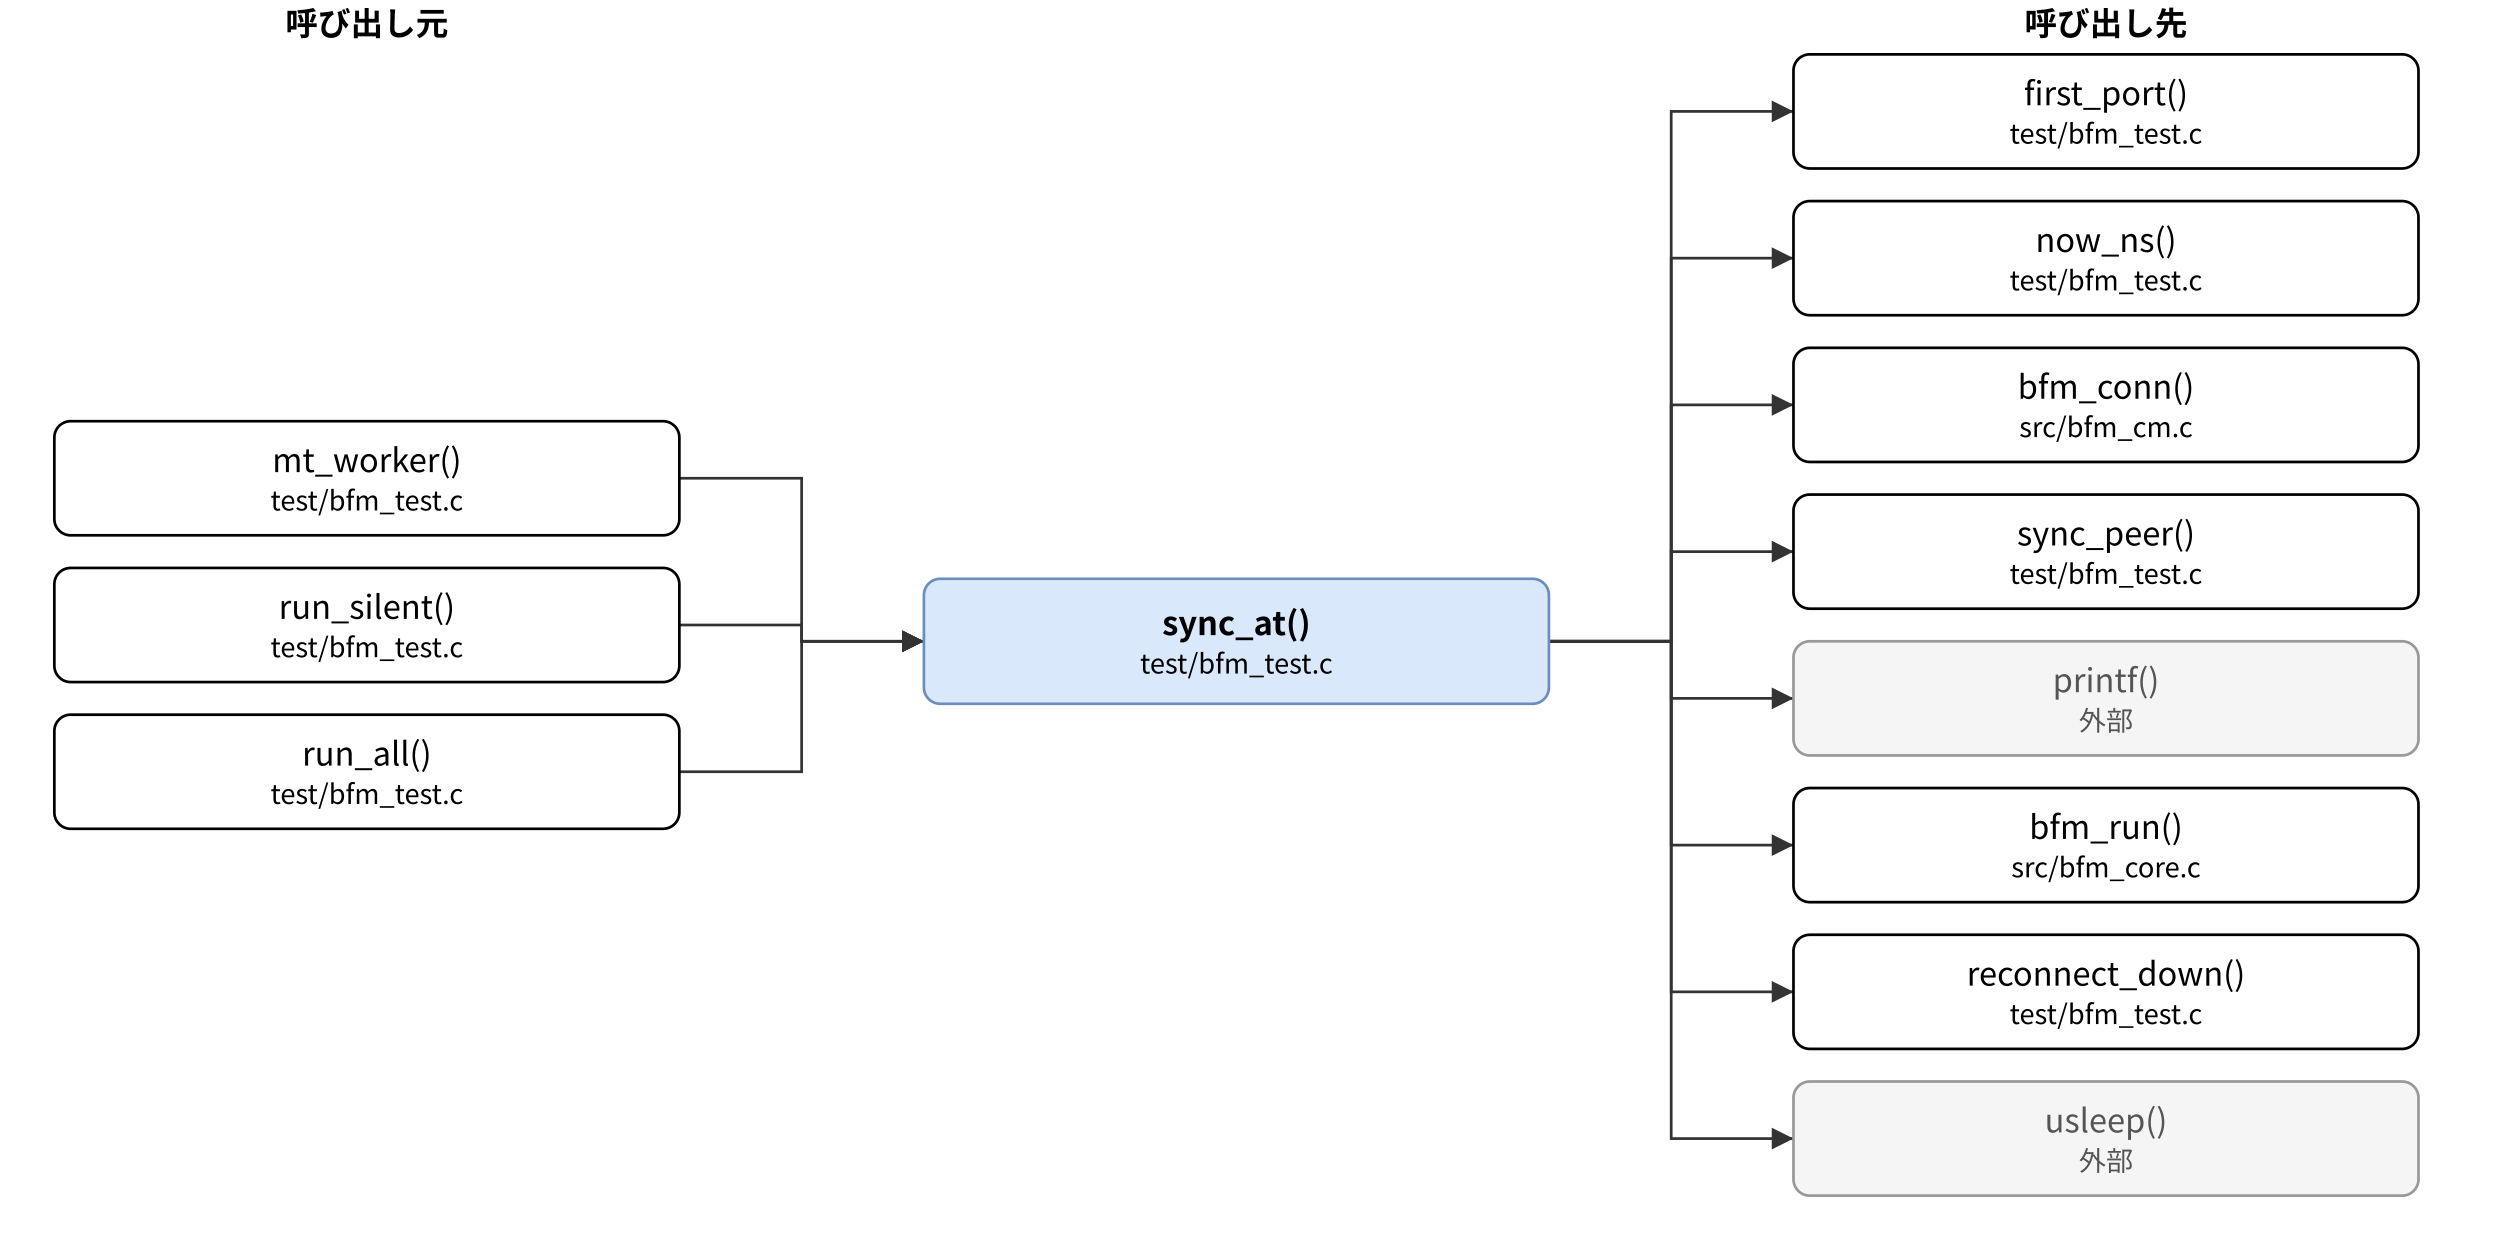
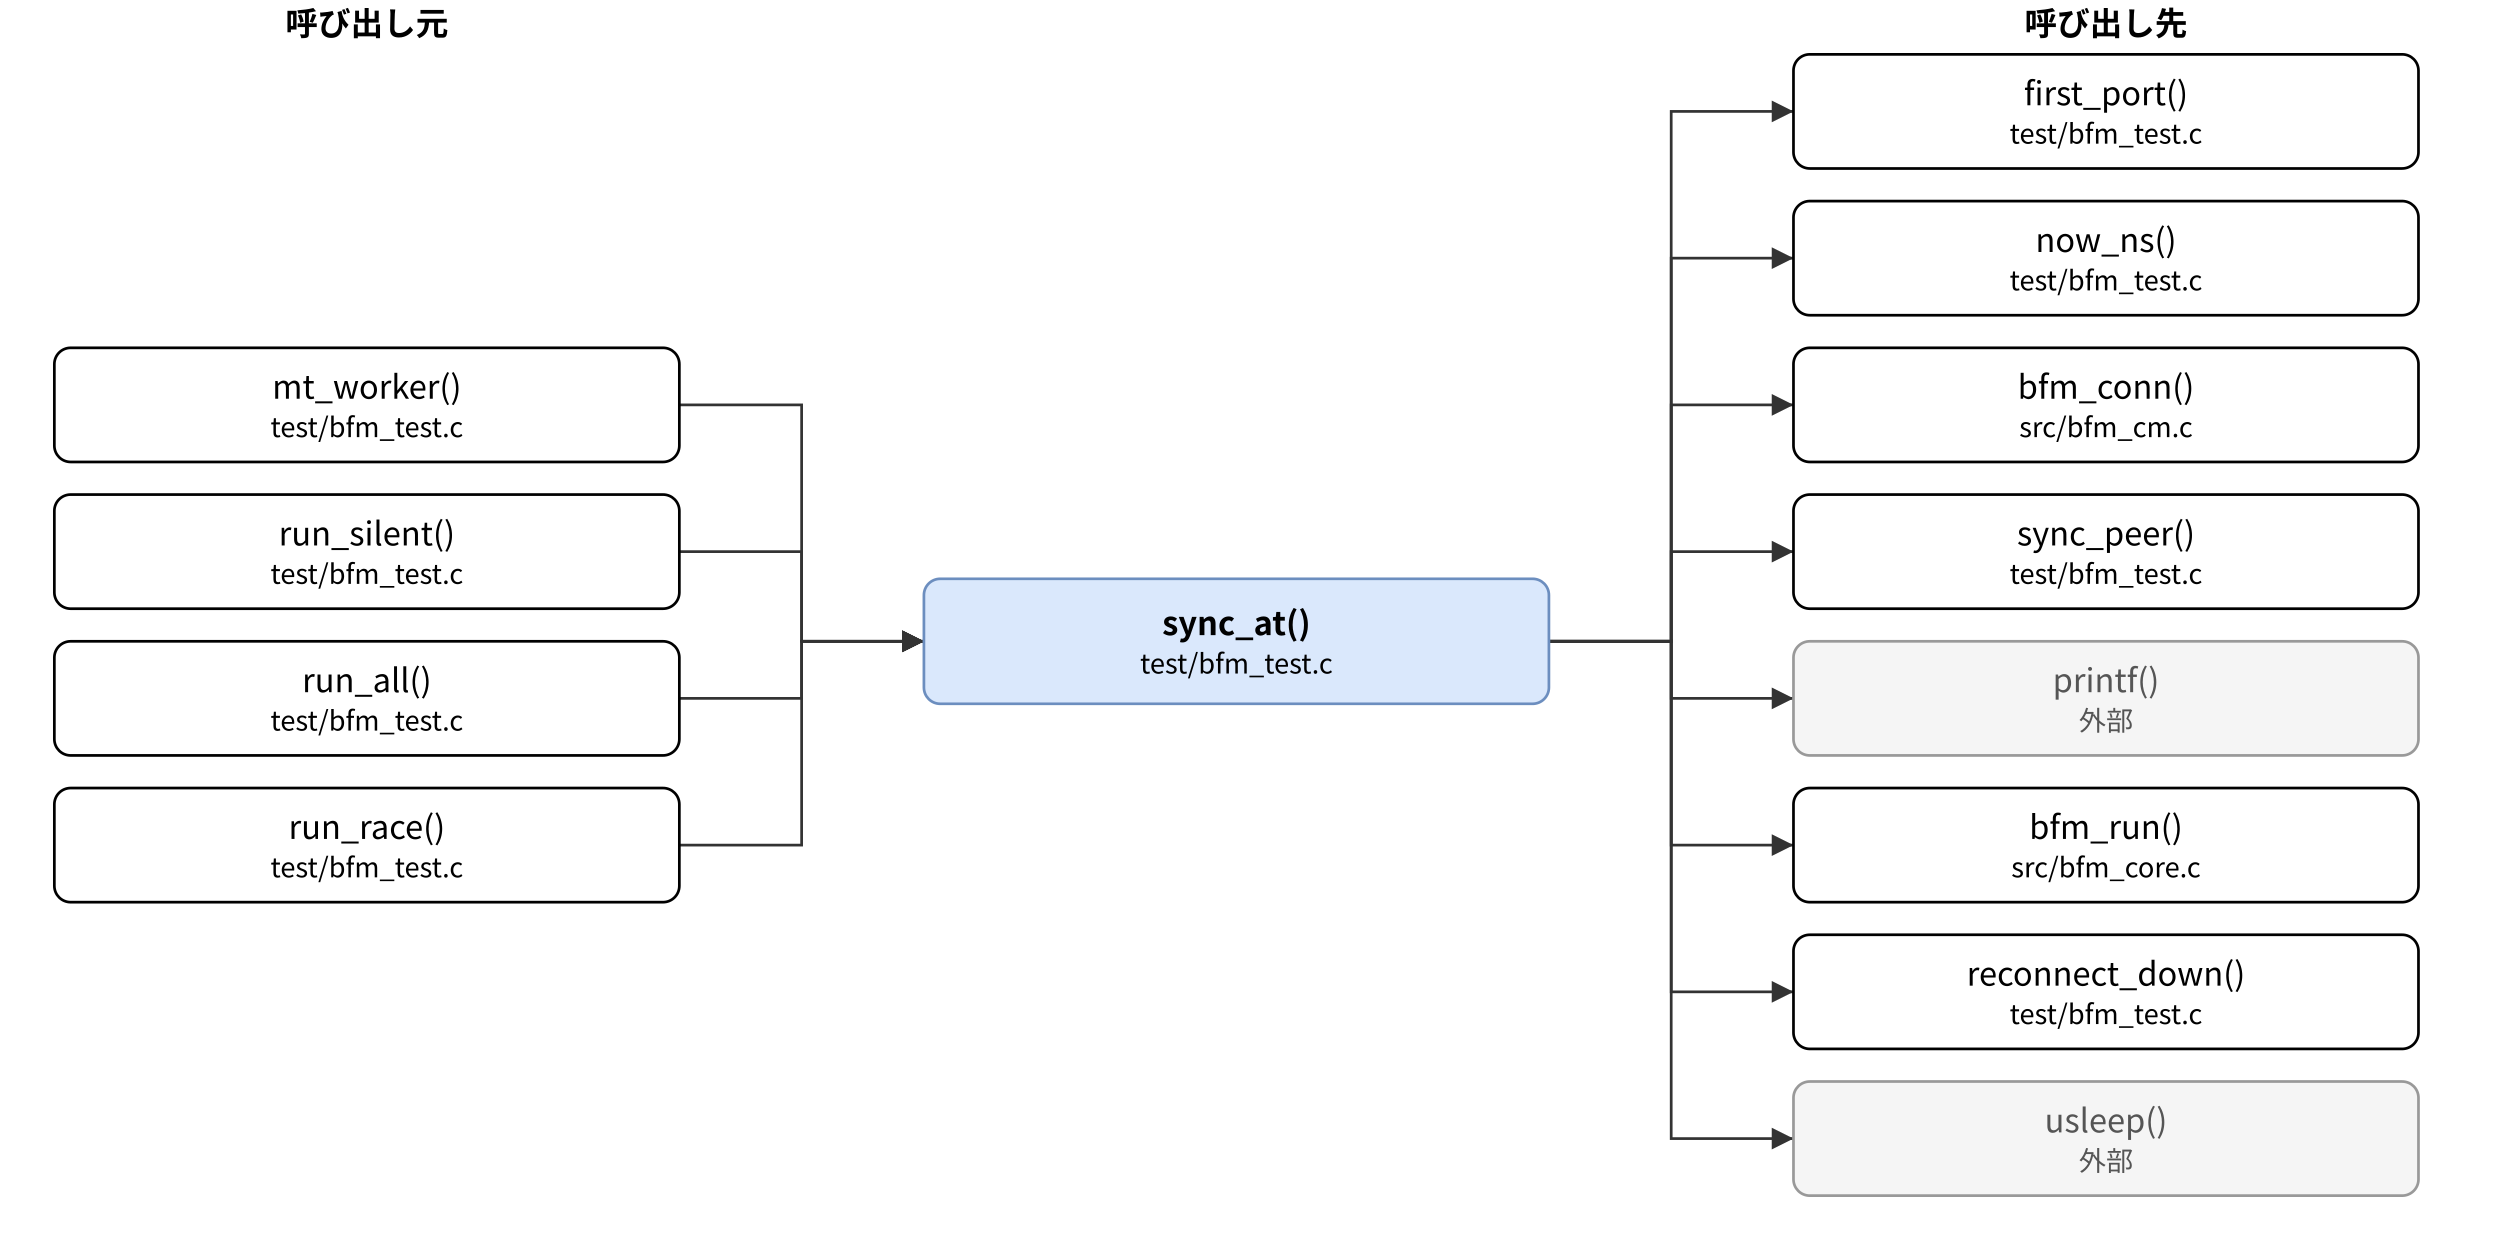
- <svg xmlns="http://www.w3.org/2000/svg" version="1.1" width="920" height="460" viewBox="0 0 920 460" font-family="Noto Sans CJK JP, Meiryo, sans-serif" content="&lt;mxfile host=&quot;bfmem-gen&quot; type=&quot;device&quot;&gt;&lt;diagram id=&quot;2b615e45ca855bd2ab97&quot; name=&quot;sync_at 関係&quot;&gt;&lt;mxGraphModel dx=&quot;800&quot; dy=&quot;600&quot; grid=&quot;0&quot; gridSize=&quot;10&quot; guides=&quot;1&quot; tooltips=&quot;1&quot; connect=&quot;1&quot; arrows=&quot;1&quot; fold=&quot;1&quot; page=&quot;0&quot; pageScale=&quot;1&quot; math=&quot;0&quot; shadow=&quot;0&quot;&gt;&lt;root&gt;&lt;mxCell id=&quot;0&quot;/&gt;&lt;mxCell id=&quot;1&quot; parent=&quot;0&quot;/&gt;&lt;mxCell id=&quot;c&quot; value=&quot;sync_at()&amp;lt;br&amp;gt;&amp;lt;font style=&amp;quot;font-size:10px&amp;quot;&amp;gt;test/bfm_test.c&amp;lt;/font&amp;gt;&quot; style=&quot;rounded=1;whiteSpace=wrap;html=1;fillColor=#dae8fc;strokeColor=#6c8ebf;fontStyle=1;&quot; vertex=&quot;1&quot; parent=&quot;1&quot;&gt;&lt;mxGeometry x=&quot;340.0&quot; y=&quot;213.0&quot; width=&quot;230.0&quot; height=&quot;46.0&quot; as=&quot;geometry&quot;/&gt;&lt;/mxCell&gt;&lt;mxCell id=&quot;l0&quot; value=&quot;mt_worker()&amp;lt;br&amp;gt;&amp;lt;font style=&amp;quot;font-size:10px&amp;quot;&amp;gt;test/bfm_test.c&amp;lt;/font&amp;gt;&quot; style=&quot;rounded=1;whiteSpace=wrap;html=1;&quot; vertex=&quot;1&quot; parent=&quot;1&quot;&gt;&lt;mxGeometry x=&quot;20.0&quot; y=&quot;155.0&quot; width=&quot;230.0&quot; height=&quot;42.0&quot; as=&quot;geometry&quot;/&gt;&lt;/mxCell&gt;&lt;mxCell id=&quot;l1&quot; value=&quot;run_silent()&amp;lt;br&amp;gt;&amp;lt;font style=&amp;quot;font-size:10px&amp;quot;&amp;gt;test/bfm_test.c&amp;lt;/font&amp;gt;&quot; style=&quot;rounded=1;whiteSpace=wrap;html=1;&quot; vertex=&quot;1&quot; parent=&quot;1&quot;&gt;&lt;mxGeometry x=&quot;20.0&quot; y=&quot;209.0&quot; width=&quot;230.0&quot; height=&quot;42.0&quot; as=&quot;geometry&quot;/&gt;&lt;/mxCell&gt;&lt;mxCell id=&quot;l2&quot; value=&quot;run_all()&amp;lt;br&amp;gt;&amp;lt;font style=&amp;quot;font-size:10px&amp;quot;&amp;gt;test/bfm_test.c&amp;lt;/font&amp;gt;&quot; style=&quot;rounded=1;whiteSpace=wrap;html=1;&quot; vertex=&quot;1&quot; parent=&quot;1&quot;&gt;&lt;mxGeometry x=&quot;20.0&quot; y=&quot;263.0&quot; width=&quot;230.0&quot; height=&quot;42.0&quot; as=&quot;geometry&quot;/&gt;&lt;/mxCell&gt;&lt;mxCell id=&quot;r0&quot; value=&quot;first_port()&amp;lt;br&amp;gt;&amp;lt;font style=&amp;quot;font-size:10px&amp;quot;&amp;gt;test/bfm_test.c&amp;lt;/font&amp;gt;&quot; style=&quot;rounded=1;whiteSpace=wrap;html=1;&quot; vertex=&quot;1&quot; parent=&quot;1&quot;&gt;&lt;mxGeometry x=&quot;660.0&quot; y=&quot;20.0&quot; width=&quot;230.0&quot; height=&quot;42.0&quot; as=&quot;geometry&quot;/&gt;&lt;/mxCell&gt;&lt;mxCell id=&quot;r1&quot; value=&quot;now_ns()&amp;lt;br&amp;gt;&amp;lt;font style=&amp;quot;font-size:10px&amp;quot;&amp;gt;test/bfm_test.c&amp;lt;/font&amp;gt;&quot; style=&quot;rounded=1;whiteSpace=wrap;html=1;&quot; vertex=&quot;1&quot; parent=&quot;1&quot;&gt;&lt;mxGeometry x=&quot;660.0&quot; y=&quot;74.0&quot; width=&quot;230.0&quot; height=&quot;42.0&quot; as=&quot;geometry&quot;/&gt;&lt;/mxCell&gt;&lt;mxCell id=&quot;r2&quot; value=&quot;bfm_conn()&amp;lt;br&amp;gt;&amp;lt;font style=&amp;quot;font-size:10px&amp;quot;&amp;gt;src/bfm_cm.c&amp;lt;/font&amp;gt;&quot; style=&quot;rounded=1;whiteSpace=wrap;html=1;&quot; vertex=&quot;1&quot; parent=&quot;1&quot;&gt;&lt;mxGeometry x=&quot;660.0&quot; y=&quot;128.0&quot; width=&quot;230.0&quot; height=&quot;42.0&quot; as=&quot;geometry&quot;/&gt;&lt;/mxCell&gt;&lt;mxCell id=&quot;r3&quot; value=&quot;sync_peer()&amp;lt;br&amp;gt;&amp;lt;font style=&amp;quot;font-size:10px&amp;quot;&amp;gt;test/bfm_test.c&amp;lt;/font&amp;gt;&quot; style=&quot;rounded=1;whiteSpace=wrap;html=1;&quot; vertex=&quot;1&quot; parent=&quot;1&quot;&gt;&lt;mxGeometry x=&quot;660.0&quot; y=&quot;182.0&quot; width=&quot;230.0&quot; height=&quot;42.0&quot; as=&quot;geometry&quot;/&gt;&lt;/mxCell&gt;&lt;mxCell id=&quot;r4&quot; value=&quot;printf()&amp;lt;br&amp;gt;&amp;lt;font style=&amp;quot;font-size:10px&amp;quot;&amp;gt;外部&amp;lt;/font&amp;gt;&quot; style=&quot;rounded=1;whiteSpace=wrap;html=1;fillColor=#f5f5f5;strokeColor=#999999;fontColor=#555555;&quot; vertex=&quot;1&quot; parent=&quot;1&quot;&gt;&lt;mxGeometry x=&quot;660.0&quot; y=&quot;236.0&quot; width=&quot;230.0&quot; height=&quot;42.0&quot; as=&quot;geometry&quot;/&gt;&lt;/mxCell&gt;&lt;mxCell id=&quot;r5&quot; value=&quot;bfm_run()&amp;lt;br&amp;gt;&amp;lt;font style=&amp;quot;font-size:10px&amp;quot;&amp;gt;src/bfm_core.c&amp;lt;/font&amp;gt;&quot; style=&quot;rounded=1;whiteSpace=wrap;html=1;&quot; vertex=&quot;1&quot; parent=&quot;1&quot;&gt;&lt;mxGeometry x=&quot;660.0&quot; y=&quot;290.0&quot; width=&quot;230.0&quot; height=&quot;42.0&quot; as=&quot;geometry&quot;/&gt;&lt;/mxCell&gt;&lt;mxCell id=&quot;r6&quot; value=&quot;reconnect_down()&amp;lt;br&amp;gt;&amp;lt;font style=&amp;quot;font-size:10px&amp;quot;&amp;gt;test/bfm_test.c&amp;lt;/font&amp;gt;&quot; style=&quot;rounded=1;whiteSpace=wrap;html=1;&quot; vertex=&quot;1&quot; parent=&quot;1&quot;&gt;&lt;mxGeometry x=&quot;660.0&quot; y=&quot;344.0&quot; width=&quot;230.0&quot; height=&quot;42.0&quot; as=&quot;geometry&quot;/&gt;&lt;/mxCell&gt;&lt;mxCell id=&quot;r7&quot; value=&quot;usleep()&amp;lt;br&amp;gt;&amp;lt;font style=&amp;quot;font-size:10px&amp;quot;&amp;gt;外部&amp;lt;/font&amp;gt;&quot; style=&quot;rounded=1;whiteSpace=wrap;html=1;fillColor=#f5f5f5;strokeColor=#999999;fontColor=#555555;&quot; vertex=&quot;1&quot; parent=&quot;1&quot;&gt;&lt;mxGeometry x=&quot;660.0&quot; y=&quot;398.0&quot; width=&quot;230.0&quot; height=&quot;42.0&quot; as=&quot;geometry&quot;/&gt;&lt;/mxCell&gt;&lt;mxCell id=&quot;e0&quot; value=&quot;&quot; style=&quot;edgeStyle=none;html=1;rounded=0;endArrow=block;endFill=1;exitX=1;exitY=0.5;exitDx=0;exitDy=0;exitPerimeter=0;entryX=0;entryY=0.5;entryDx=0;entryDy=0;entryPerimeter=0;&quot; edge=&quot;1&quot; parent=&quot;1&quot; source=&quot;l0&quot; target=&quot;c&quot;&gt;&lt;mxGeometry relative=&quot;1&quot; as=&quot;geometry&quot;&gt;&lt;Array as=&quot;points&quot;&gt;&lt;mxPoint x=&quot;295.0&quot; y=&quot;176.0&quot;/&gt;&lt;mxPoint x=&quot;295.0&quot; y=&quot;236.0&quot;/&gt;&lt;/Array&gt;&lt;/mxGeometry&gt;&lt;/mxCell&gt;&lt;mxCell id=&quot;e1&quot; value=&quot;&quot; style=&quot;edgeStyle=none;html=1;rounded=0;endArrow=block;endFill=1;exitX=1;exitY=0.5;exitDx=0;exitDy=0;exitPerimeter=0;entryX=0;entryY=0.5;entryDx=0;entryDy=0;entryPerimeter=0;&quot; edge=&quot;1&quot; parent=&quot;1&quot; source=&quot;l1&quot; target=&quot;c&quot;&gt;&lt;mxGeometry relative=&quot;1&quot; as=&quot;geometry&quot;&gt;&lt;Array as=&quot;points&quot;&gt;&lt;mxPoint x=&quot;295.0&quot; y=&quot;230.0&quot;/&gt;&lt;mxPoint x=&quot;295.0&quot; y=&quot;236.0&quot;/&gt;&lt;/Array&gt;&lt;/mxGeometry&gt;&lt;/mxCell&gt;&lt;mxCell id=&quot;e2&quot; value=&quot;&quot; style=&quot;edgeStyle=none;html=1;rounded=0;endArrow=block;endFill=1;exitX=1;exitY=0.5;exitDx=0;exitDy=0;exitPerimeter=0;entryX=0;entryY=0.5;entryDx=0;entryDy=0;entryPerimeter=0;&quot; edge=&quot;1&quot; parent=&quot;1&quot; source=&quot;l2&quot; target=&quot;c&quot;&gt;&lt;mxGeometry relative=&quot;1&quot; as=&quot;geometry&quot;&gt;&lt;Array as=&quot;points&quot;&gt;&lt;mxPoint x=&quot;295.0&quot; y=&quot;284.0&quot;/&gt;&lt;mxPoint x=&quot;295.0&quot; y=&quot;236.0&quot;/&gt;&lt;/Array&gt;&lt;/mxGeometry&gt;&lt;/mxCell&gt;&lt;mxCell id=&quot;e3&quot; value=&quot;&quot; style=&quot;edgeStyle=none;html=1;rounded=0;endArrow=block;endFill=1;exitX=1;exitY=0.5;exitDx=0;exitDy=0;exitPerimeter=0;entryX=0;entryY=0.5;entryDx=0;entryDy=0;entryPerimeter=0;&quot; edge=&quot;1&quot; parent=&quot;1&quot; source=&quot;c&quot; target=&quot;r0&quot;&gt;&lt;mxGeometry relative=&quot;1&quot; as=&quot;geometry&quot;&gt;&lt;Array as=&quot;points&quot;&gt;&lt;mxPoint x=&quot;615.0&quot; y=&quot;236.0&quot;/&gt;&lt;mxPoint x=&quot;615.0&quot; y=&quot;41.0&quot;/&gt;&lt;/Array&gt;&lt;/mxGeometry&gt;&lt;/mxCell&gt;&lt;mxCell id=&quot;e4&quot; value=&quot;&quot; style=&quot;edgeStyle=none;html=1;rounded=0;endArrow=block;endFill=1;exitX=1;exitY=0.5;exitDx=0;exitDy=0;exitPerimeter=0;entryX=0;entryY=0.5;entryDx=0;entryDy=0;entryPerimeter=0;&quot; edge=&quot;1&quot; parent=&quot;1&quot; source=&quot;c&quot; target=&quot;r1&quot;&gt;&lt;mxGeometry relative=&quot;1&quot; as=&quot;geometry&quot;&gt;&lt;Array as=&quot;points&quot;&gt;&lt;mxPoint x=&quot;615.0&quot; y=&quot;236.0&quot;/&gt;&lt;mxPoint x=&quot;615.0&quot; y=&quot;95.0&quot;/&gt;&lt;/Array&gt;&lt;/mxGeometry&gt;&lt;/mxCell&gt;&lt;mxCell id=&quot;e5&quot; value=&quot;&quot; style=&quot;edgeStyle=none;html=1;rounded=0;endArrow=block;endFill=1;exitX=1;exitY=0.5;exitDx=0;exitDy=0;exitPerimeter=0;entryX=0;entryY=0.5;entryDx=0;entryDy=0;entryPerimeter=0;&quot; edge=&quot;1&quot; parent=&quot;1&quot; source=&quot;c&quot; target=&quot;r2&quot;&gt;&lt;mxGeometry relative=&quot;1&quot; as=&quot;geometry&quot;&gt;&lt;Array as=&quot;points&quot;&gt;&lt;mxPoint x=&quot;615.0&quot; y=&quot;236.0&quot;/&gt;&lt;mxPoint x=&quot;615.0&quot; y=&quot;149.0&quot;/&gt;&lt;/Array&gt;&lt;/mxGeometry&gt;&lt;/mxCell&gt;&lt;mxCell id=&quot;e6&quot; value=&quot;&quot; style=&quot;edgeStyle=none;html=1;rounded=0;endArrow=block;endFill=1;exitX=1;exitY=0.5;exitDx=0;exitDy=0;exitPerimeter=0;entryX=0;entryY=0.5;entryDx=0;entryDy=0;entryPerimeter=0;&quot; edge=&quot;1&quot; parent=&quot;1&quot; source=&quot;c&quot; target=&quot;r3&quot;&gt;&lt;mxGeometry relative=&quot;1&quot; as=&quot;geometry&quot;&gt;&lt;Array as=&quot;points&quot;&gt;&lt;mxPoint x=&quot;615.0&quot; y=&quot;236.0&quot;/&gt;&lt;mxPoint x=&quot;615.0&quot; y=&quot;203.0&quot;/&gt;&lt;/Array&gt;&lt;/mxGeometry&gt;&lt;/mxCell&gt;&lt;mxCell id=&quot;e7&quot; value=&quot;&quot; style=&quot;edgeStyle=none;html=1;rounded=0;endArrow=block;endFill=1;exitX=1;exitY=0.5;exitDx=0;exitDy=0;exitPerimeter=0;entryX=0;entryY=0.5;entryDx=0;entryDy=0;entryPerimeter=0;&quot; edge=&quot;1&quot; parent=&quot;1&quot; source=&quot;c&quot; target=&quot;r4&quot;&gt;&lt;mxGeometry relative=&quot;1&quot; as=&quot;geometry&quot;&gt;&lt;Array as=&quot;points&quot;&gt;&lt;mxPoint x=&quot;615.0&quot; y=&quot;236.0&quot;/&gt;&lt;mxPoint x=&quot;615.0&quot; y=&quot;257.0&quot;/&gt;&lt;/Array&gt;&lt;/mxGeometry&gt;&lt;/mxCell&gt;&lt;mxCell id=&quot;e8&quot; value=&quot;&quot; style=&quot;edgeStyle=none;html=1;rounded=0;endArrow=block;endFill=1;exitX=1;exitY=0.5;exitDx=0;exitDy=0;exitPerimeter=0;entryX=0;entryY=0.5;entryDx=0;entryDy=0;entryPerimeter=0;&quot; edge=&quot;1&quot; parent=&quot;1&quot; source=&quot;c&quot; target=&quot;r5&quot;&gt;&lt;mxGeometry relative=&quot;1&quot; as=&quot;geometry&quot;&gt;&lt;Array as=&quot;points&quot;&gt;&lt;mxPoint x=&quot;615.0&quot; y=&quot;236.0&quot;/&gt;&lt;mxPoint x=&quot;615.0&quot; y=&quot;311.0&quot;/&gt;&lt;/Array&gt;&lt;/mxGeometry&gt;&lt;/mxCell&gt;&lt;mxCell id=&quot;e9&quot; value=&quot;&quot; style=&quot;edgeStyle=none;html=1;rounded=0;endArrow=block;endFill=1;exitX=1;exitY=0.5;exitDx=0;exitDy=0;exitPerimeter=0;entryX=0;entryY=0.5;entryDx=0;entryDy=0;entryPerimeter=0;&quot; edge=&quot;1&quot; parent=&quot;1&quot; source=&quot;c&quot; target=&quot;r6&quot;&gt;&lt;mxGeometry relative=&quot;1&quot; as=&quot;geometry&quot;&gt;&lt;Array as=&quot;points&quot;&gt;&lt;mxPoint x=&quot;615.0&quot; y=&quot;236.0&quot;/&gt;&lt;mxPoint x=&quot;615.0&quot; y=&quot;365.0&quot;/&gt;&lt;/Array&gt;&lt;/mxGeometry&gt;&lt;/mxCell&gt;&lt;mxCell id=&quot;e10&quot; value=&quot;&quot; style=&quot;edgeStyle=none;html=1;rounded=0;endArrow=block;endFill=1;exitX=1;exitY=0.5;exitDx=0;exitDy=0;exitPerimeter=0;entryX=0;entryY=0.5;entryDx=0;entryDy=0;entryPerimeter=0;&quot; edge=&quot;1&quot; parent=&quot;1&quot; source=&quot;c&quot; target=&quot;r7&quot;&gt;&lt;mxGeometry relative=&quot;1&quot; as=&quot;geometry&quot;&gt;&lt;Array as=&quot;points&quot;&gt;&lt;mxPoint x=&quot;615.0&quot; y=&quot;236.0&quot;/&gt;&lt;mxPoint x=&quot;615.0&quot; y=&quot;419.0&quot;/&gt;&lt;/Array&gt;&lt;/mxGeometry&gt;&lt;/mxCell&gt;&lt;mxCell id=&quot;h0&quot; value=&quot;呼び出し元&quot; style=&quot;text;html=1;align=center;fontStyle=1;&quot; vertex=&quot;1&quot; parent=&quot;1&quot;&gt;&lt;mxGeometry x=&quot;55.0&quot; y=&quot;0&quot; width=&quot;160&quot; height=&quot;18&quot; as=&quot;geometry&quot;/&gt;&lt;/mxCell&gt;&lt;mxCell id=&quot;h1&quot; value=&quot;呼び出し先&quot; style=&quot;text;html=1;align=center;fontStyle=1;&quot; vertex=&quot;1&quot; parent=&quot;1&quot;&gt;&lt;mxGeometry x=&quot;695.0&quot; y=&quot;0&quot; width=&quot;160&quot; height=&quot;18&quot; as=&quot;geometry&quot;/&gt;&lt;/mxCell&gt;&lt;/root&gt;&lt;/mxGraphModel&gt;&lt;/diagram&gt;&lt;/mxfile&gt;">
+ <svg xmlns="http://www.w3.org/2000/svg" version="1.1" width="920" height="460" viewBox="0 0 920 460" font-family="Noto Sans CJK JP, Meiryo, sans-serif" content="&lt;mxfile host=&quot;bfmem-gen&quot; type=&quot;device&quot;&gt;&lt;diagram id=&quot;2b615e45ca855bd2ab97&quot; name=&quot;sync_at 関係&quot;&gt;&lt;mxGraphModel dx=&quot;800&quot; dy=&quot;600&quot; grid=&quot;0&quot; gridSize=&quot;10&quot; guides=&quot;1&quot; tooltips=&quot;1&quot; connect=&quot;1&quot; arrows=&quot;1&quot; fold=&quot;1&quot; page=&quot;0&quot; pageScale=&quot;1&quot; math=&quot;0&quot; shadow=&quot;0&quot;&gt;&lt;root&gt;&lt;mxCell id=&quot;0&quot;/&gt;&lt;mxCell id=&quot;1&quot; parent=&quot;0&quot;/&gt;&lt;mxCell id=&quot;c&quot; value=&quot;sync_at()&amp;lt;br&amp;gt;&amp;lt;font style=&amp;quot;font-size:10px&amp;quot;&amp;gt;test/bfm_test.c&amp;lt;/font&amp;gt;&quot; style=&quot;rounded=1;whiteSpace=wrap;html=1;fillColor=#dae8fc;strokeColor=#6c8ebf;fontStyle=1;&quot; vertex=&quot;1&quot; parent=&quot;1&quot;&gt;&lt;mxGeometry x=&quot;340.0&quot; y=&quot;213.0&quot; width=&quot;230.0&quot; height=&quot;46.0&quot; as=&quot;geometry&quot;/&gt;&lt;/mxCell&gt;&lt;mxCell id=&quot;l0&quot; value=&quot;mt_worker()&amp;lt;br&amp;gt;&amp;lt;font style=&amp;quot;font-size:10px&amp;quot;&amp;gt;test/bfm_test.c&amp;lt;/font&amp;gt;&quot; style=&quot;rounded=1;whiteSpace=wrap;html=1;&quot; vertex=&quot;1&quot; parent=&quot;1&quot;&gt;&lt;mxGeometry x=&quot;20.0&quot; y=&quot;128.0&quot; width=&quot;230.0&quot; height=&quot;42.0&quot; as=&quot;geometry&quot;/&gt;&lt;/mxCell&gt;&lt;mxCell id=&quot;l1&quot; value=&quot;run_silent()&amp;lt;br&amp;gt;&amp;lt;font style=&amp;quot;font-size:10px&amp;quot;&amp;gt;test/bfm_test.c&amp;lt;/font&amp;gt;&quot; style=&quot;rounded=1;whiteSpace=wrap;html=1;&quot; vertex=&quot;1&quot; parent=&quot;1&quot;&gt;&lt;mxGeometry x=&quot;20.0&quot; y=&quot;182.0&quot; width=&quot;230.0&quot; height=&quot;42.0&quot; as=&quot;geometry&quot;/&gt;&lt;/mxCell&gt;&lt;mxCell id=&quot;l2&quot; value=&quot;run_all()&amp;lt;br&amp;gt;&amp;lt;font style=&amp;quot;font-size:10px&amp;quot;&amp;gt;test/bfm_test.c&amp;lt;/font&amp;gt;&quot; style=&quot;rounded=1;whiteSpace=wrap;html=1;&quot; vertex=&quot;1&quot; parent=&quot;1&quot;&gt;&lt;mxGeometry x=&quot;20.0&quot; y=&quot;236.0&quot; width=&quot;230.0&quot; height=&quot;42.0&quot; as=&quot;geometry&quot;/&gt;&lt;/mxCell&gt;&lt;mxCell id=&quot;l3&quot; value=&quot;run_race()&amp;lt;br&amp;gt;&amp;lt;font style=&amp;quot;font-size:10px&amp;quot;&amp;gt;test/bfm_test.c&amp;lt;/font&amp;gt;&quot; style=&quot;rounded=1;whiteSpace=wrap;html=1;&quot; vertex=&quot;1&quot; parent=&quot;1&quot;&gt;&lt;mxGeometry x=&quot;20.0&quot; y=&quot;290.0&quot; width=&quot;230.0&quot; height=&quot;42.0&quot; as=&quot;geometry&quot;/&gt;&lt;/mxCell&gt;&lt;mxCell id=&quot;r0&quot; value=&quot;first_port()&amp;lt;br&amp;gt;&amp;lt;font style=&amp;quot;font-size:10px&amp;quot;&amp;gt;test/bfm_test.c&amp;lt;/font&amp;gt;&quot; style=&quot;rounded=1;whiteSpace=wrap;html=1;&quot; vertex=&quot;1&quot; parent=&quot;1&quot;&gt;&lt;mxGeometry x=&quot;660.0&quot; y=&quot;20.0&quot; width=&quot;230.0&quot; height=&quot;42.0&quot; as=&quot;geometry&quot;/&gt;&lt;/mxCell&gt;&lt;mxCell id=&quot;r1&quot; value=&quot;now_ns()&amp;lt;br&amp;gt;&amp;lt;font style=&amp;quot;font-size:10px&amp;quot;&amp;gt;test/bfm_test.c&amp;lt;/font&amp;gt;&quot; style=&quot;rounded=1;whiteSpace=wrap;html=1;&quot; vertex=&quot;1&quot; parent=&quot;1&quot;&gt;&lt;mxGeometry x=&quot;660.0&quot; y=&quot;74.0&quot; width=&quot;230.0&quot; height=&quot;42.0&quot; as=&quot;geometry&quot;/&gt;&lt;/mxCell&gt;&lt;mxCell id=&quot;r2&quot; value=&quot;bfm_conn()&amp;lt;br&amp;gt;&amp;lt;font style=&amp;quot;font-size:10px&amp;quot;&amp;gt;src/bfm_cm.c&amp;lt;/font&amp;gt;&quot; style=&quot;rounded=1;whiteSpace=wrap;html=1;&quot; vertex=&quot;1&quot; parent=&quot;1&quot;&gt;&lt;mxGeometry x=&quot;660.0&quot; y=&quot;128.0&quot; width=&quot;230.0&quot; height=&quot;42.0&quot; as=&quot;geometry&quot;/&gt;&lt;/mxCell&gt;&lt;mxCell id=&quot;r3&quot; value=&quot;sync_peer()&amp;lt;br&amp;gt;&amp;lt;font style=&amp;quot;font-size:10px&amp;quot;&amp;gt;test/bfm_test.c&amp;lt;/font&amp;gt;&quot; style=&quot;rounded=1;whiteSpace=wrap;html=1;&quot; vertex=&quot;1&quot; parent=&quot;1&quot;&gt;&lt;mxGeometry x=&quot;660.0&quot; y=&quot;182.0&quot; width=&quot;230.0&quot; height=&quot;42.0&quot; as=&quot;geometry&quot;/&gt;&lt;/mxCell&gt;&lt;mxCell id=&quot;r4&quot; value=&quot;printf()&amp;lt;br&amp;gt;&amp;lt;font style=&amp;quot;font-size:10px&amp;quot;&amp;gt;外部&amp;lt;/font&amp;gt;&quot; style=&quot;rounded=1;whiteSpace=wrap;html=1;fillColor=#f5f5f5;strokeColor=#999999;fontColor=#555555;&quot; vertex=&quot;1&quot; parent=&quot;1&quot;&gt;&lt;mxGeometry x=&quot;660.0&quot; y=&quot;236.0&quot; width=&quot;230.0&quot; height=&quot;42.0&quot; as=&quot;geometry&quot;/&gt;&lt;/mxCell&gt;&lt;mxCell id=&quot;r5&quot; value=&quot;bfm_run()&amp;lt;br&amp;gt;&amp;lt;font style=&amp;quot;font-size:10px&amp;quot;&amp;gt;src/bfm_core.c&amp;lt;/font&amp;gt;&quot; style=&quot;rounded=1;whiteSpace=wrap;html=1;&quot; vertex=&quot;1&quot; parent=&quot;1&quot;&gt;&lt;mxGeometry x=&quot;660.0&quot; y=&quot;290.0&quot; width=&quot;230.0&quot; height=&quot;42.0&quot; as=&quot;geometry&quot;/&gt;&lt;/mxCell&gt;&lt;mxCell id=&quot;r6&quot; value=&quot;reconnect_down()&amp;lt;br&amp;gt;&amp;lt;font style=&amp;quot;font-size:10px&amp;quot;&amp;gt;test/bfm_test.c&amp;lt;/font&amp;gt;&quot; style=&quot;rounded=1;whiteSpace=wrap;html=1;&quot; vertex=&quot;1&quot; parent=&quot;1&quot;&gt;&lt;mxGeometry x=&quot;660.0&quot; y=&quot;344.0&quot; width=&quot;230.0&quot; height=&quot;42.0&quot; as=&quot;geometry&quot;/&gt;&lt;/mxCell&gt;&lt;mxCell id=&quot;r7&quot; value=&quot;usleep()&amp;lt;br&amp;gt;&amp;lt;font style=&amp;quot;font-size:10px&amp;quot;&amp;gt;外部&amp;lt;/font&amp;gt;&quot; style=&quot;rounded=1;whiteSpace=wrap;html=1;fillColor=#f5f5f5;strokeColor=#999999;fontColor=#555555;&quot; vertex=&quot;1&quot; parent=&quot;1&quot;&gt;&lt;mxGeometry x=&quot;660.0&quot; y=&quot;398.0&quot; width=&quot;230.0&quot; height=&quot;42.0&quot; as=&quot;geometry&quot;/&gt;&lt;/mxCell&gt;&lt;mxCell id=&quot;e0&quot; value=&quot;&quot; style=&quot;edgeStyle=none;html=1;rounded=0;endArrow=block;endFill=1;exitX=1;exitY=0.5;exitDx=0;exitDy=0;exitPerimeter=0;entryX=0;entryY=0.5;entryDx=0;entryDy=0;entryPerimeter=0;&quot; edge=&quot;1&quot; parent=&quot;1&quot; source=&quot;l0&quot; target=&quot;c&quot;&gt;&lt;mxGeometry relative=&quot;1&quot; as=&quot;geometry&quot;&gt;&lt;Array as=&quot;points&quot;&gt;&lt;mxPoint x=&quot;295.0&quot; y=&quot;149.0&quot;/&gt;&lt;mxPoint x=&quot;295.0&quot; y=&quot;236.0&quot;/&gt;&lt;/Array&gt;&lt;/mxGeometry&gt;&lt;/mxCell&gt;&lt;mxCell id=&quot;e1&quot; value=&quot;&quot; style=&quot;edgeStyle=none;html=1;rounded=0;endArrow=block;endFill=1;exitX=1;exitY=0.5;exitDx=0;exitDy=0;exitPerimeter=0;entryX=0;entryY=0.5;entryDx=0;entryDy=0;entryPerimeter=0;&quot; edge=&quot;1&quot; parent=&quot;1&quot; source=&quot;l1&quot; target=&quot;c&quot;&gt;&lt;mxGeometry relative=&quot;1&quot; as=&quot;geometry&quot;&gt;&lt;Array as=&quot;points&quot;&gt;&lt;mxPoint x=&quot;295.0&quot; y=&quot;203.0&quot;/&gt;&lt;mxPoint x=&quot;295.0&quot; y=&quot;236.0&quot;/&gt;&lt;/Array&gt;&lt;/mxGeometry&gt;&lt;/mxCell&gt;&lt;mxCell id=&quot;e2&quot; value=&quot;&quot; style=&quot;edgeStyle=none;html=1;rounded=0;endArrow=block;endFill=1;exitX=1;exitY=0.5;exitDx=0;exitDy=0;exitPerimeter=0;entryX=0;entryY=0.5;entryDx=0;entryDy=0;entryPerimeter=0;&quot; edge=&quot;1&quot; parent=&quot;1&quot; source=&quot;l2&quot; target=&quot;c&quot;&gt;&lt;mxGeometry relative=&quot;1&quot; as=&quot;geometry&quot;&gt;&lt;Array as=&quot;points&quot;&gt;&lt;mxPoint x=&quot;295.0&quot; y=&quot;257.0&quot;/&gt;&lt;mxPoint x=&quot;295.0&quot; y=&quot;236.0&quot;/&gt;&lt;/Array&gt;&lt;/mxGeometry&gt;&lt;/mxCell&gt;&lt;mxCell id=&quot;e3&quot; value=&quot;&quot; style=&quot;edgeStyle=none;html=1;rounded=0;endArrow=block;endFill=1;exitX=1;exitY=0.5;exitDx=0;exitDy=0;exitPerimeter=0;entryX=0;entryY=0.5;entryDx=0;entryDy=0;entryPerimeter=0;&quot; edge=&quot;1&quot; parent=&quot;1&quot; source=&quot;l3&quot; target=&quot;c&quot;&gt;&lt;mxGeometry relative=&quot;1&quot; as=&quot;geometry&quot;&gt;&lt;Array as=&quot;points&quot;&gt;&lt;mxPoint x=&quot;295.0&quot; y=&quot;311.0&quot;/&gt;&lt;mxPoint x=&quot;295.0&quot; y=&quot;236.0&quot;/&gt;&lt;/Array&gt;&lt;/mxGeometry&gt;&lt;/mxCell&gt;&lt;mxCell id=&quot;e4&quot; value=&quot;&quot; style=&quot;edgeStyle=none;html=1;rounded=0;endArrow=block;endFill=1;exitX=1;exitY=0.5;exitDx=0;exitDy=0;exitPerimeter=0;entryX=0;entryY=0.5;entryDx=0;entryDy=0;entryPerimeter=0;&quot; edge=&quot;1&quot; parent=&quot;1&quot; source=&quot;c&quot; target=&quot;r0&quot;&gt;&lt;mxGeometry relative=&quot;1&quot; as=&quot;geometry&quot;&gt;&lt;Array as=&quot;points&quot;&gt;&lt;mxPoint x=&quot;615.0&quot; y=&quot;236.0&quot;/&gt;&lt;mxPoint x=&quot;615.0&quot; y=&quot;41.0&quot;/&gt;&lt;/Array&gt;&lt;/mxGeometry&gt;&lt;/mxCell&gt;&lt;mxCell id=&quot;e5&quot; value=&quot;&quot; style=&quot;edgeStyle=none;html=1;rounded=0;endArrow=block;endFill=1;exitX=1;exitY=0.5;exitDx=0;exitDy=0;exitPerimeter=0;entryX=0;entryY=0.5;entryDx=0;entryDy=0;entryPerimeter=0;&quot; edge=&quot;1&quot; parent=&quot;1&quot; source=&quot;c&quot; target=&quot;r1&quot;&gt;&lt;mxGeometry relative=&quot;1&quot; as=&quot;geometry&quot;&gt;&lt;Array as=&quot;points&quot;&gt;&lt;mxPoint x=&quot;615.0&quot; y=&quot;236.0&quot;/&gt;&lt;mxPoint x=&quot;615.0&quot; y=&quot;95.0&quot;/&gt;&lt;/Array&gt;&lt;/mxGeometry&gt;&lt;/mxCell&gt;&lt;mxCell id=&quot;e6&quot; value=&quot;&quot; style=&quot;edgeStyle=none;html=1;rounded=0;endArrow=block;endFill=1;exitX=1;exitY=0.5;exitDx=0;exitDy=0;exitPerimeter=0;entryX=0;entryY=0.5;entryDx=0;entryDy=0;entryPerimeter=0;&quot; edge=&quot;1&quot; parent=&quot;1&quot; source=&quot;c&quot; target=&quot;r2&quot;&gt;&lt;mxGeometry relative=&quot;1&quot; as=&quot;geometry&quot;&gt;&lt;Array as=&quot;points&quot;&gt;&lt;mxPoint x=&quot;615.0&quot; y=&quot;236.0&quot;/&gt;&lt;mxPoint x=&quot;615.0&quot; y=&quot;149.0&quot;/&gt;&lt;/Array&gt;&lt;/mxGeometry&gt;&lt;/mxCell&gt;&lt;mxCell id=&quot;e7&quot; value=&quot;&quot; style=&quot;edgeStyle=none;html=1;rounded=0;endArrow=block;endFill=1;exitX=1;exitY=0.5;exitDx=0;exitDy=0;exitPerimeter=0;entryX=0;entryY=0.5;entryDx=0;entryDy=0;entryPerimeter=0;&quot; edge=&quot;1&quot; parent=&quot;1&quot; source=&quot;c&quot; target=&quot;r3&quot;&gt;&lt;mxGeometry relative=&quot;1&quot; as=&quot;geometry&quot;&gt;&lt;Array as=&quot;points&quot;&gt;&lt;mxPoint x=&quot;615.0&quot; y=&quot;236.0&quot;/&gt;&lt;mxPoint x=&quot;615.0&quot; y=&quot;203.0&quot;/&gt;&lt;/Array&gt;&lt;/mxGeometry&gt;&lt;/mxCell&gt;&lt;mxCell id=&quot;e8&quot; value=&quot;&quot; style=&quot;edgeStyle=none;html=1;rounded=0;endArrow=block;endFill=1;exitX=1;exitY=0.5;exitDx=0;exitDy=0;exitPerimeter=0;entryX=0;entryY=0.5;entryDx=0;entryDy=0;entryPerimeter=0;&quot; edge=&quot;1&quot; parent=&quot;1&quot; source=&quot;c&quot; target=&quot;r4&quot;&gt;&lt;mxGeometry relative=&quot;1&quot; as=&quot;geometry&quot;&gt;&lt;Array as=&quot;points&quot;&gt;&lt;mxPoint x=&quot;615.0&quot; y=&quot;236.0&quot;/&gt;&lt;mxPoint x=&quot;615.0&quot; y=&quot;257.0&quot;/&gt;&lt;/Array&gt;&lt;/mxGeometry&gt;&lt;/mxCell&gt;&lt;mxCell id=&quot;e9&quot; value=&quot;&quot; style=&quot;edgeStyle=none;html=1;rounded=0;endArrow=block;endFill=1;exitX=1;exitY=0.5;exitDx=0;exitDy=0;exitPerimeter=0;entryX=0;entryY=0.5;entryDx=0;entryDy=0;entryPerimeter=0;&quot; edge=&quot;1&quot; parent=&quot;1&quot; source=&quot;c&quot; target=&quot;r5&quot;&gt;&lt;mxGeometry relative=&quot;1&quot; as=&quot;geometry&quot;&gt;&lt;Array as=&quot;points&quot;&gt;&lt;mxPoint x=&quot;615.0&quot; y=&quot;236.0&quot;/&gt;&lt;mxPoint x=&quot;615.0&quot; y=&quot;311.0&quot;/&gt;&lt;/Array&gt;&lt;/mxGeometry&gt;&lt;/mxCell&gt;&lt;mxCell id=&quot;e10&quot; value=&quot;&quot; style=&quot;edgeStyle=none;html=1;rounded=0;endArrow=block;endFill=1;exitX=1;exitY=0.5;exitDx=0;exitDy=0;exitPerimeter=0;entryX=0;entryY=0.5;entryDx=0;entryDy=0;entryPerimeter=0;&quot; edge=&quot;1&quot; parent=&quot;1&quot; source=&quot;c&quot; target=&quot;r6&quot;&gt;&lt;mxGeometry relative=&quot;1&quot; as=&quot;geometry&quot;&gt;&lt;Array as=&quot;points&quot;&gt;&lt;mxPoint x=&quot;615.0&quot; y=&quot;236.0&quot;/&gt;&lt;mxPoint x=&quot;615.0&quot; y=&quot;365.0&quot;/&gt;&lt;/Array&gt;&lt;/mxGeometry&gt;&lt;/mxCell&gt;&lt;mxCell id=&quot;e11&quot; value=&quot;&quot; style=&quot;edgeStyle=none;html=1;rounded=0;endArrow=block;endFill=1;exitX=1;exitY=0.5;exitDx=0;exitDy=0;exitPerimeter=0;entryX=0;entryY=0.5;entryDx=0;entryDy=0;entryPerimeter=0;&quot; edge=&quot;1&quot; parent=&quot;1&quot; source=&quot;c&quot; target=&quot;r7&quot;&gt;&lt;mxGeometry relative=&quot;1&quot; as=&quot;geometry&quot;&gt;&lt;Array as=&quot;points&quot;&gt;&lt;mxPoint x=&quot;615.0&quot; y=&quot;236.0&quot;/&gt;&lt;mxPoint x=&quot;615.0&quot; y=&quot;419.0&quot;/&gt;&lt;/Array&gt;&lt;/mxGeometry&gt;&lt;/mxCell&gt;&lt;mxCell id=&quot;h0&quot; value=&quot;呼び出し元&quot; style=&quot;text;html=1;align=center;fontStyle=1;&quot; vertex=&quot;1&quot; parent=&quot;1&quot;&gt;&lt;mxGeometry x=&quot;55.0&quot; y=&quot;0&quot; width=&quot;160&quot; height=&quot;18&quot; as=&quot;geometry&quot;/&gt;&lt;/mxCell&gt;&lt;mxCell id=&quot;h1&quot; value=&quot;呼び出し先&quot; style=&quot;text;html=1;align=center;fontStyle=1;&quot; vertex=&quot;1&quot; parent=&quot;1&quot;&gt;&lt;mxGeometry x=&quot;695.0&quot; y=&quot;0&quot; width=&quot;160&quot; height=&quot;18&quot; as=&quot;geometry&quot;/&gt;&lt;/mxCell&gt;&lt;/root&gt;&lt;/mxGraphModel&gt;&lt;/diagram&gt;&lt;/mxfile&gt;">
  <defs>
    <marker id="a" viewBox="0 0 10 10" refX="10" refY="5" markerWidth="8" markerHeight="8" orient="auto-start-reverse">
      <path d="M0,0 L10,5 L0,10 z" fill="#333333" />
    </marker>
  </defs>
  <rect x="0" y="0" width="920" height="460" fill="#ffffff" />
  <text x="135.0" y="13" font-size="12" font-weight="bold" text-anchor="middle">呼び出し元</text>
  <text x="775.0" y="13" font-size="12" font-weight="bold" text-anchor="middle">呼び出し先</text>
-   <polyline points="250.0,176.0 295.0,176.0 295.0,236.0 340.0,236.0" fill="none" stroke="#333333" marker-end="url(#a)" />
-   <polyline points="250.0,230.0 295.0,230.0 295.0,236.0 340.0,236.0" fill="none" stroke="#333333" marker-end="url(#a)" />
-   <polyline points="250.0,284.0 295.0,284.0 295.0,236.0 340.0,236.0" fill="none" stroke="#333333" marker-end="url(#a)" />
+   <polyline points="250.0,149.0 295.0,149.0 295.0,236.0 340.0,236.0" fill="none" stroke="#333333" marker-end="url(#a)" />
+   <polyline points="250.0,203.0 295.0,203.0 295.0,236.0 340.0,236.0" fill="none" stroke="#333333" marker-end="url(#a)" />
+   <polyline points="250.0,257.0 295.0,257.0 295.0,236.0 340.0,236.0" fill="none" stroke="#333333" marker-end="url(#a)" />
+   <polyline points="250.0,311.0 295.0,311.0 295.0,236.0 340.0,236.0" fill="none" stroke="#333333" marker-end="url(#a)" />
  <polyline points="570.0,236.0 615.0,236.0 615.0,41.0 660.0,41.0" fill="none" stroke="#333333" marker-end="url(#a)" />
  <polyline points="570.0,236.0 615.0,236.0 615.0,95.0 660.0,95.0" fill="none" stroke="#333333" marker-end="url(#a)" />
  <polyline points="570.0,236.0 615.0,236.0 615.0,149.0 660.0,149.0" fill="none" stroke="#333333" marker-end="url(#a)" />
  <polyline points="570.0,236.0 615.0,236.0 615.0,203.0 660.0,203.0" fill="none" stroke="#333333" marker-end="url(#a)" />
  <polyline points="570.0,236.0 615.0,236.0 615.0,257.0 660.0,257.0" fill="none" stroke="#333333" marker-end="url(#a)" />
  <polyline points="570.0,236.0 615.0,236.0 615.0,311.0 660.0,311.0" fill="none" stroke="#333333" marker-end="url(#a)" />
  <polyline points="570.0,236.0 615.0,236.0 615.0,365.0 660.0,365.0" fill="none" stroke="#333333" marker-end="url(#a)" />
  <polyline points="570.0,236.0 615.0,236.0 615.0,419.0 660.0,419.0" fill="none" stroke="#333333" marker-end="url(#a)" />
  <rect x="340.0" y="213.0" width="230.0" height="46.0" rx="6" fill="#dae8fc" stroke="#6c8ebf" />
  <text x="455.0" y="228.5" font-size="12" text-anchor="middle" dominant-baseline="central" fill="#000000" font-weight="bold">sync_at()</text>
  <text x="455.0" y="243.5" font-size="10" text-anchor="middle" dominant-baseline="central" fill="#000000">test/bfm_test.c</text>
-   <rect x="20.0" y="155.0" width="230.0" height="42.0" rx="6" fill="#ffffff" stroke="#000000" />
-   <text x="135.0" y="168.5" font-size="12" text-anchor="middle" dominant-baseline="central" fill="#000000">mt_worker()</text>
-   <text x="135.0" y="183.5" font-size="10" text-anchor="middle" dominant-baseline="central" fill="#000000">test/bfm_test.c</text>
-   <rect x="20.0" y="209.0" width="230.0" height="42.0" rx="6" fill="#ffffff" stroke="#000000" />
-   <text x="135.0" y="222.5" font-size="12" text-anchor="middle" dominant-baseline="central" fill="#000000">run_silent()</text>
-   <text x="135.0" y="237.5" font-size="10" text-anchor="middle" dominant-baseline="central" fill="#000000">test/bfm_test.c</text>
-   <rect x="20.0" y="263.0" width="230.0" height="42.0" rx="6" fill="#ffffff" stroke="#000000" />
-   <text x="135.0" y="276.5" font-size="12" text-anchor="middle" dominant-baseline="central" fill="#000000">run_all()</text>
-   <text x="135.0" y="291.5" font-size="10" text-anchor="middle" dominant-baseline="central" fill="#000000">test/bfm_test.c</text>
+   <rect x="20.0" y="128.0" width="230.0" height="42.0" rx="6" fill="#ffffff" stroke="#000000" />
+   <text x="135.0" y="141.5" font-size="12" text-anchor="middle" dominant-baseline="central" fill="#000000">mt_worker()</text>
+   <text x="135.0" y="156.5" font-size="10" text-anchor="middle" dominant-baseline="central" fill="#000000">test/bfm_test.c</text>
+   <rect x="20.0" y="182.0" width="230.0" height="42.0" rx="6" fill="#ffffff" stroke="#000000" />
+   <text x="135.0" y="195.5" font-size="12" text-anchor="middle" dominant-baseline="central" fill="#000000">run_silent()</text>
+   <text x="135.0" y="210.5" font-size="10" text-anchor="middle" dominant-baseline="central" fill="#000000">test/bfm_test.c</text>
+   <rect x="20.0" y="236.0" width="230.0" height="42.0" rx="6" fill="#ffffff" stroke="#000000" />
+   <text x="135.0" y="249.5" font-size="12" text-anchor="middle" dominant-baseline="central" fill="#000000">run_all()</text>
+   <text x="135.0" y="264.5" font-size="10" text-anchor="middle" dominant-baseline="central" fill="#000000">test/bfm_test.c</text>
+   <rect x="20.0" y="290.0" width="230.0" height="42.0" rx="6" fill="#ffffff" stroke="#000000" />
+   <text x="135.0" y="303.5" font-size="12" text-anchor="middle" dominant-baseline="central" fill="#000000">run_race()</text>
+   <text x="135.0" y="318.5" font-size="10" text-anchor="middle" dominant-baseline="central" fill="#000000">test/bfm_test.c</text>
  <rect x="660.0" y="20.0" width="230.0" height="42.0" rx="6" fill="#ffffff" stroke="#000000" />
  <text x="775.0" y="33.5" font-size="12" text-anchor="middle" dominant-baseline="central" fill="#000000">first_port()</text>
  <text x="775.0" y="48.5" font-size="10" text-anchor="middle" dominant-baseline="central" fill="#000000">test/bfm_test.c</text>
  <rect x="660.0" y="74.0" width="230.0" height="42.0" rx="6" fill="#ffffff" stroke="#000000" />
  <text x="775.0" y="87.5" font-size="12" text-anchor="middle" dominant-baseline="central" fill="#000000">now_ns()</text>
  <text x="775.0" y="102.5" font-size="10" text-anchor="middle" dominant-baseline="central" fill="#000000">test/bfm_test.c</text>
  <rect x="660.0" y="128.0" width="230.0" height="42.0" rx="6" fill="#ffffff" stroke="#000000" />
  <text x="775.0" y="141.5" font-size="12" text-anchor="middle" dominant-baseline="central" fill="#000000">bfm_conn()</text>
  <text x="775.0" y="156.5" font-size="10" text-anchor="middle" dominant-baseline="central" fill="#000000">src/bfm_cm.c</text>
  <rect x="660.0" y="182.0" width="230.0" height="42.0" rx="6" fill="#ffffff" stroke="#000000" />
  <text x="775.0" y="195.5" font-size="12" text-anchor="middle" dominant-baseline="central" fill="#000000">sync_peer()</text>
  <text x="775.0" y="210.5" font-size="10" text-anchor="middle" dominant-baseline="central" fill="#000000">test/bfm_test.c</text>
  <rect x="660.0" y="236.0" width="230.0" height="42.0" rx="6" fill="#f5f5f5" stroke="#999999" />
  <text x="775.0" y="249.5" font-size="12" text-anchor="middle" dominant-baseline="central" fill="#555555">printf()</text>
  <text x="775.0" y="264.5" font-size="10" text-anchor="middle" dominant-baseline="central" fill="#555555">外部</text>
  <rect x="660.0" y="290.0" width="230.0" height="42.0" rx="6" fill="#ffffff" stroke="#000000" />
  <text x="775.0" y="303.5" font-size="12" text-anchor="middle" dominant-baseline="central" fill="#000000">bfm_run()</text>
  <text x="775.0" y="318.5" font-size="10" text-anchor="middle" dominant-baseline="central" fill="#000000">src/bfm_core.c</text>
  <rect x="660.0" y="344.0" width="230.0" height="42.0" rx="6" fill="#ffffff" stroke="#000000" />
  <text x="775.0" y="357.5" font-size="12" text-anchor="middle" dominant-baseline="central" fill="#000000">reconnect_down()</text>
  <text x="775.0" y="372.5" font-size="10" text-anchor="middle" dominant-baseline="central" fill="#000000">test/bfm_test.c</text>
  <rect x="660.0" y="398.0" width="230.0" height="42.0" rx="6" fill="#f5f5f5" stroke="#999999" />
  <text x="775.0" y="411.5" font-size="12" text-anchor="middle" dominant-baseline="central" fill="#555555">usleep()</text>
  <text x="775.0" y="426.5" font-size="10" text-anchor="middle" dominant-baseline="central" fill="#555555">外部</text>
</svg>
